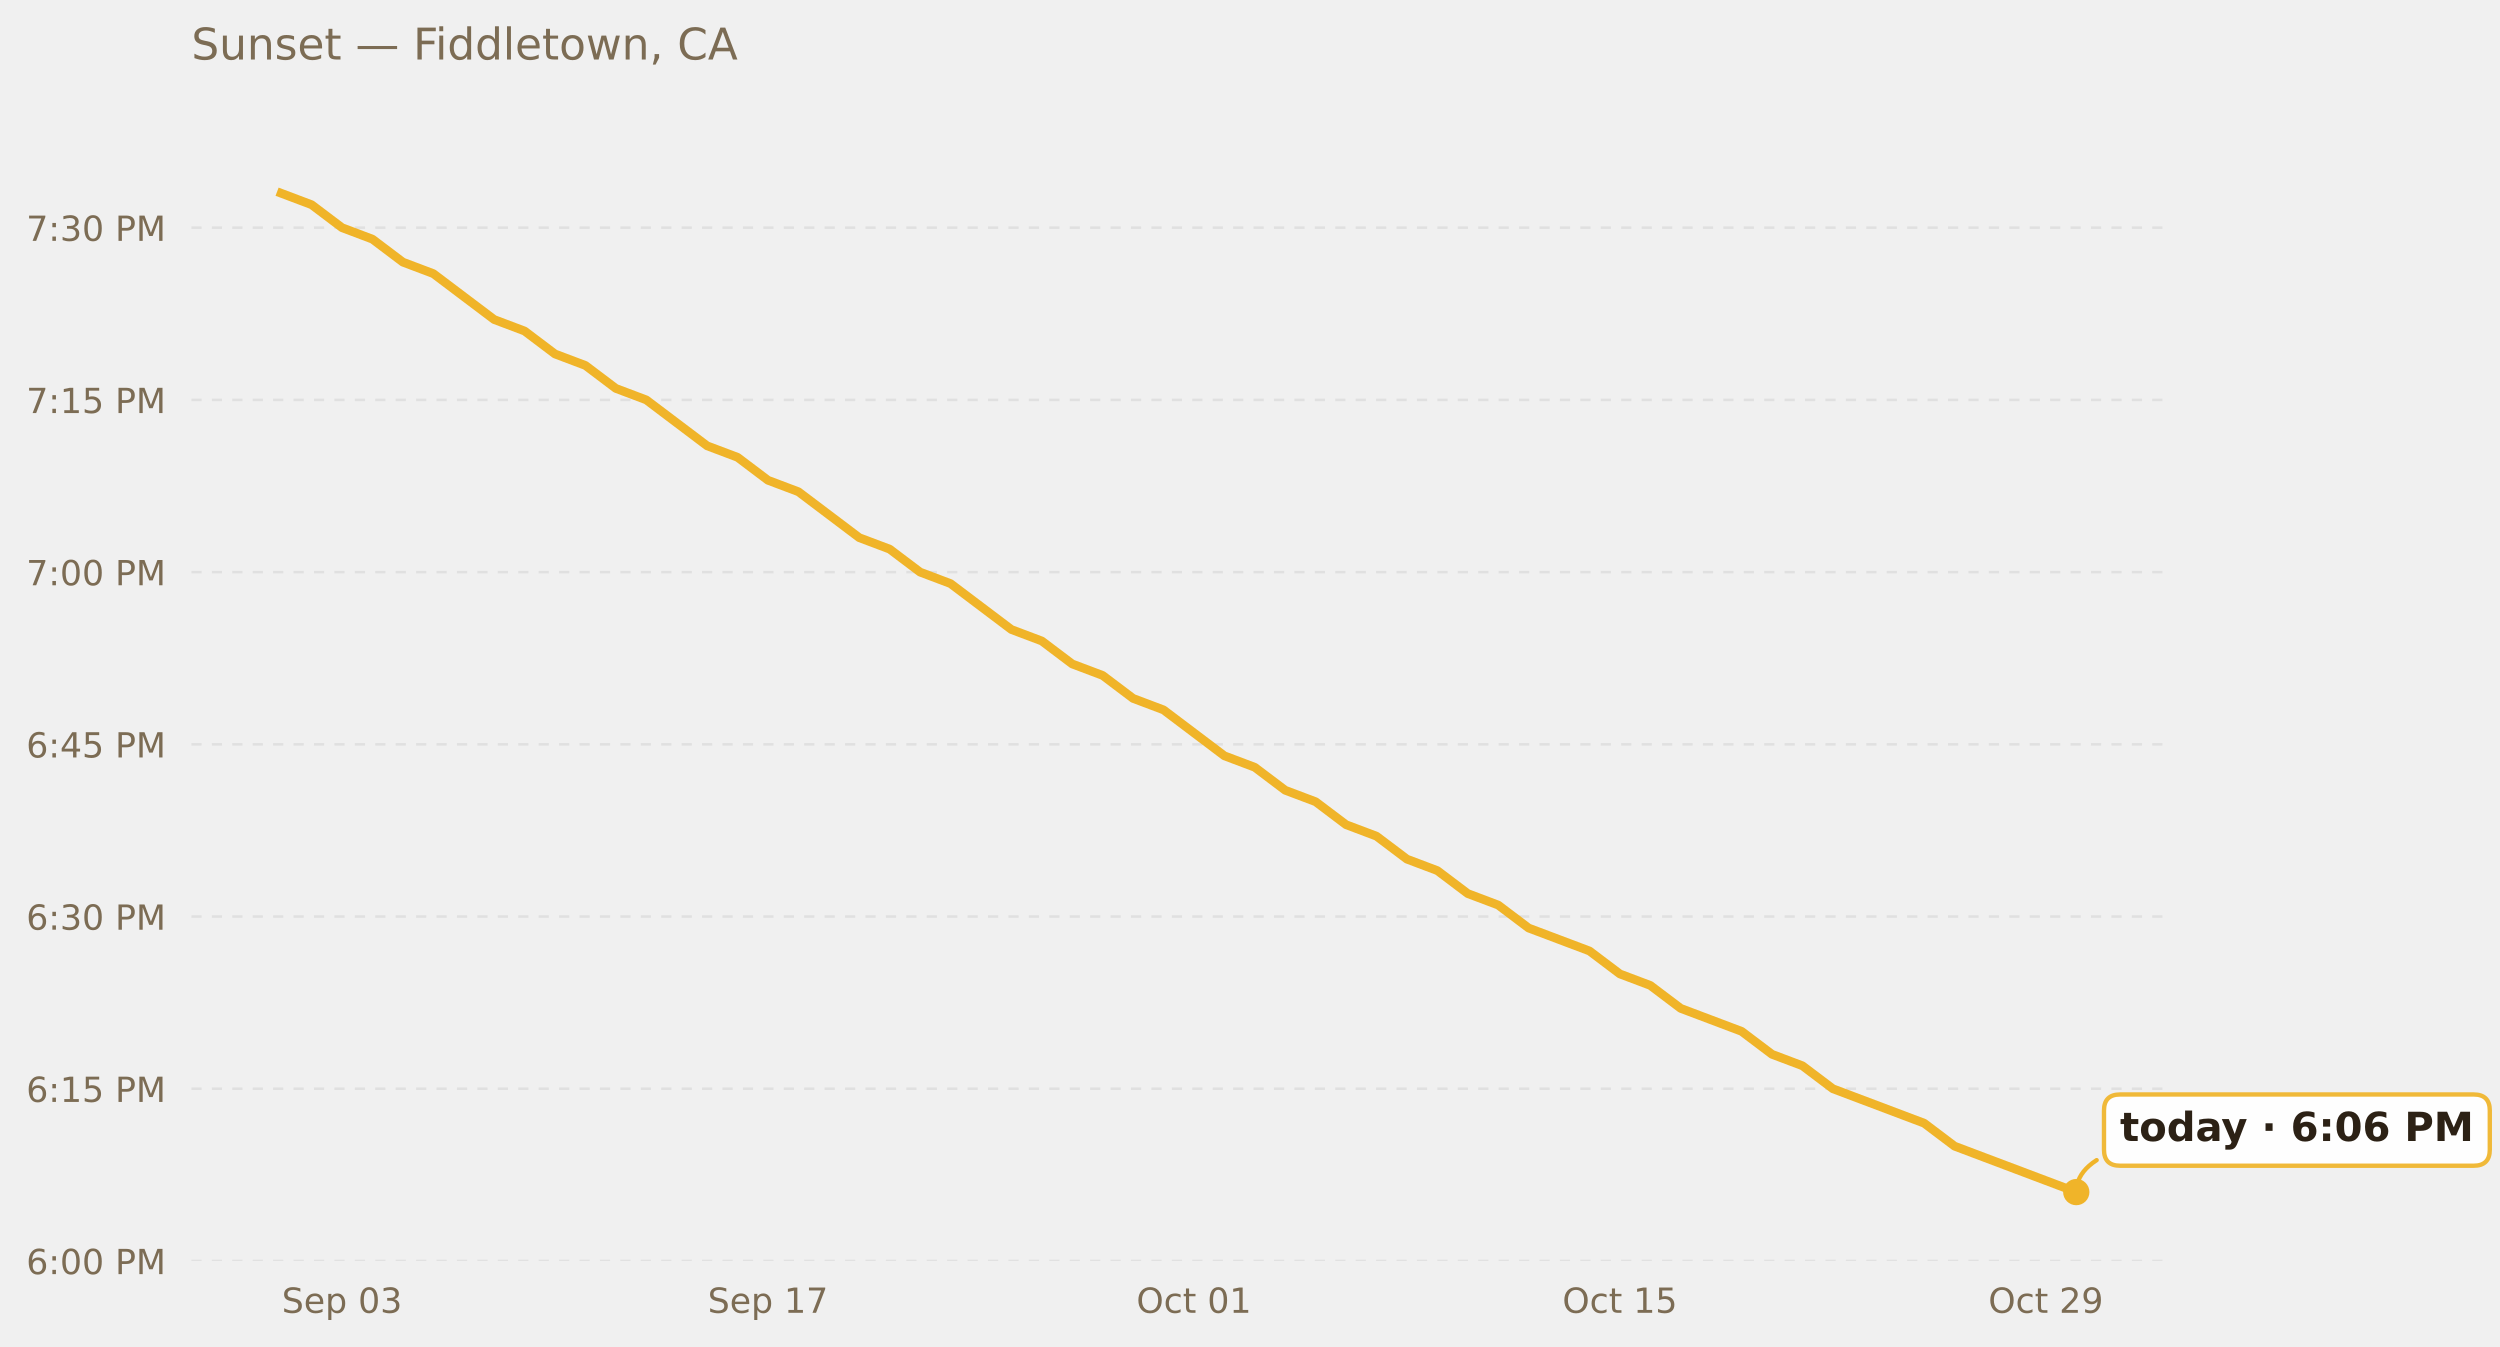
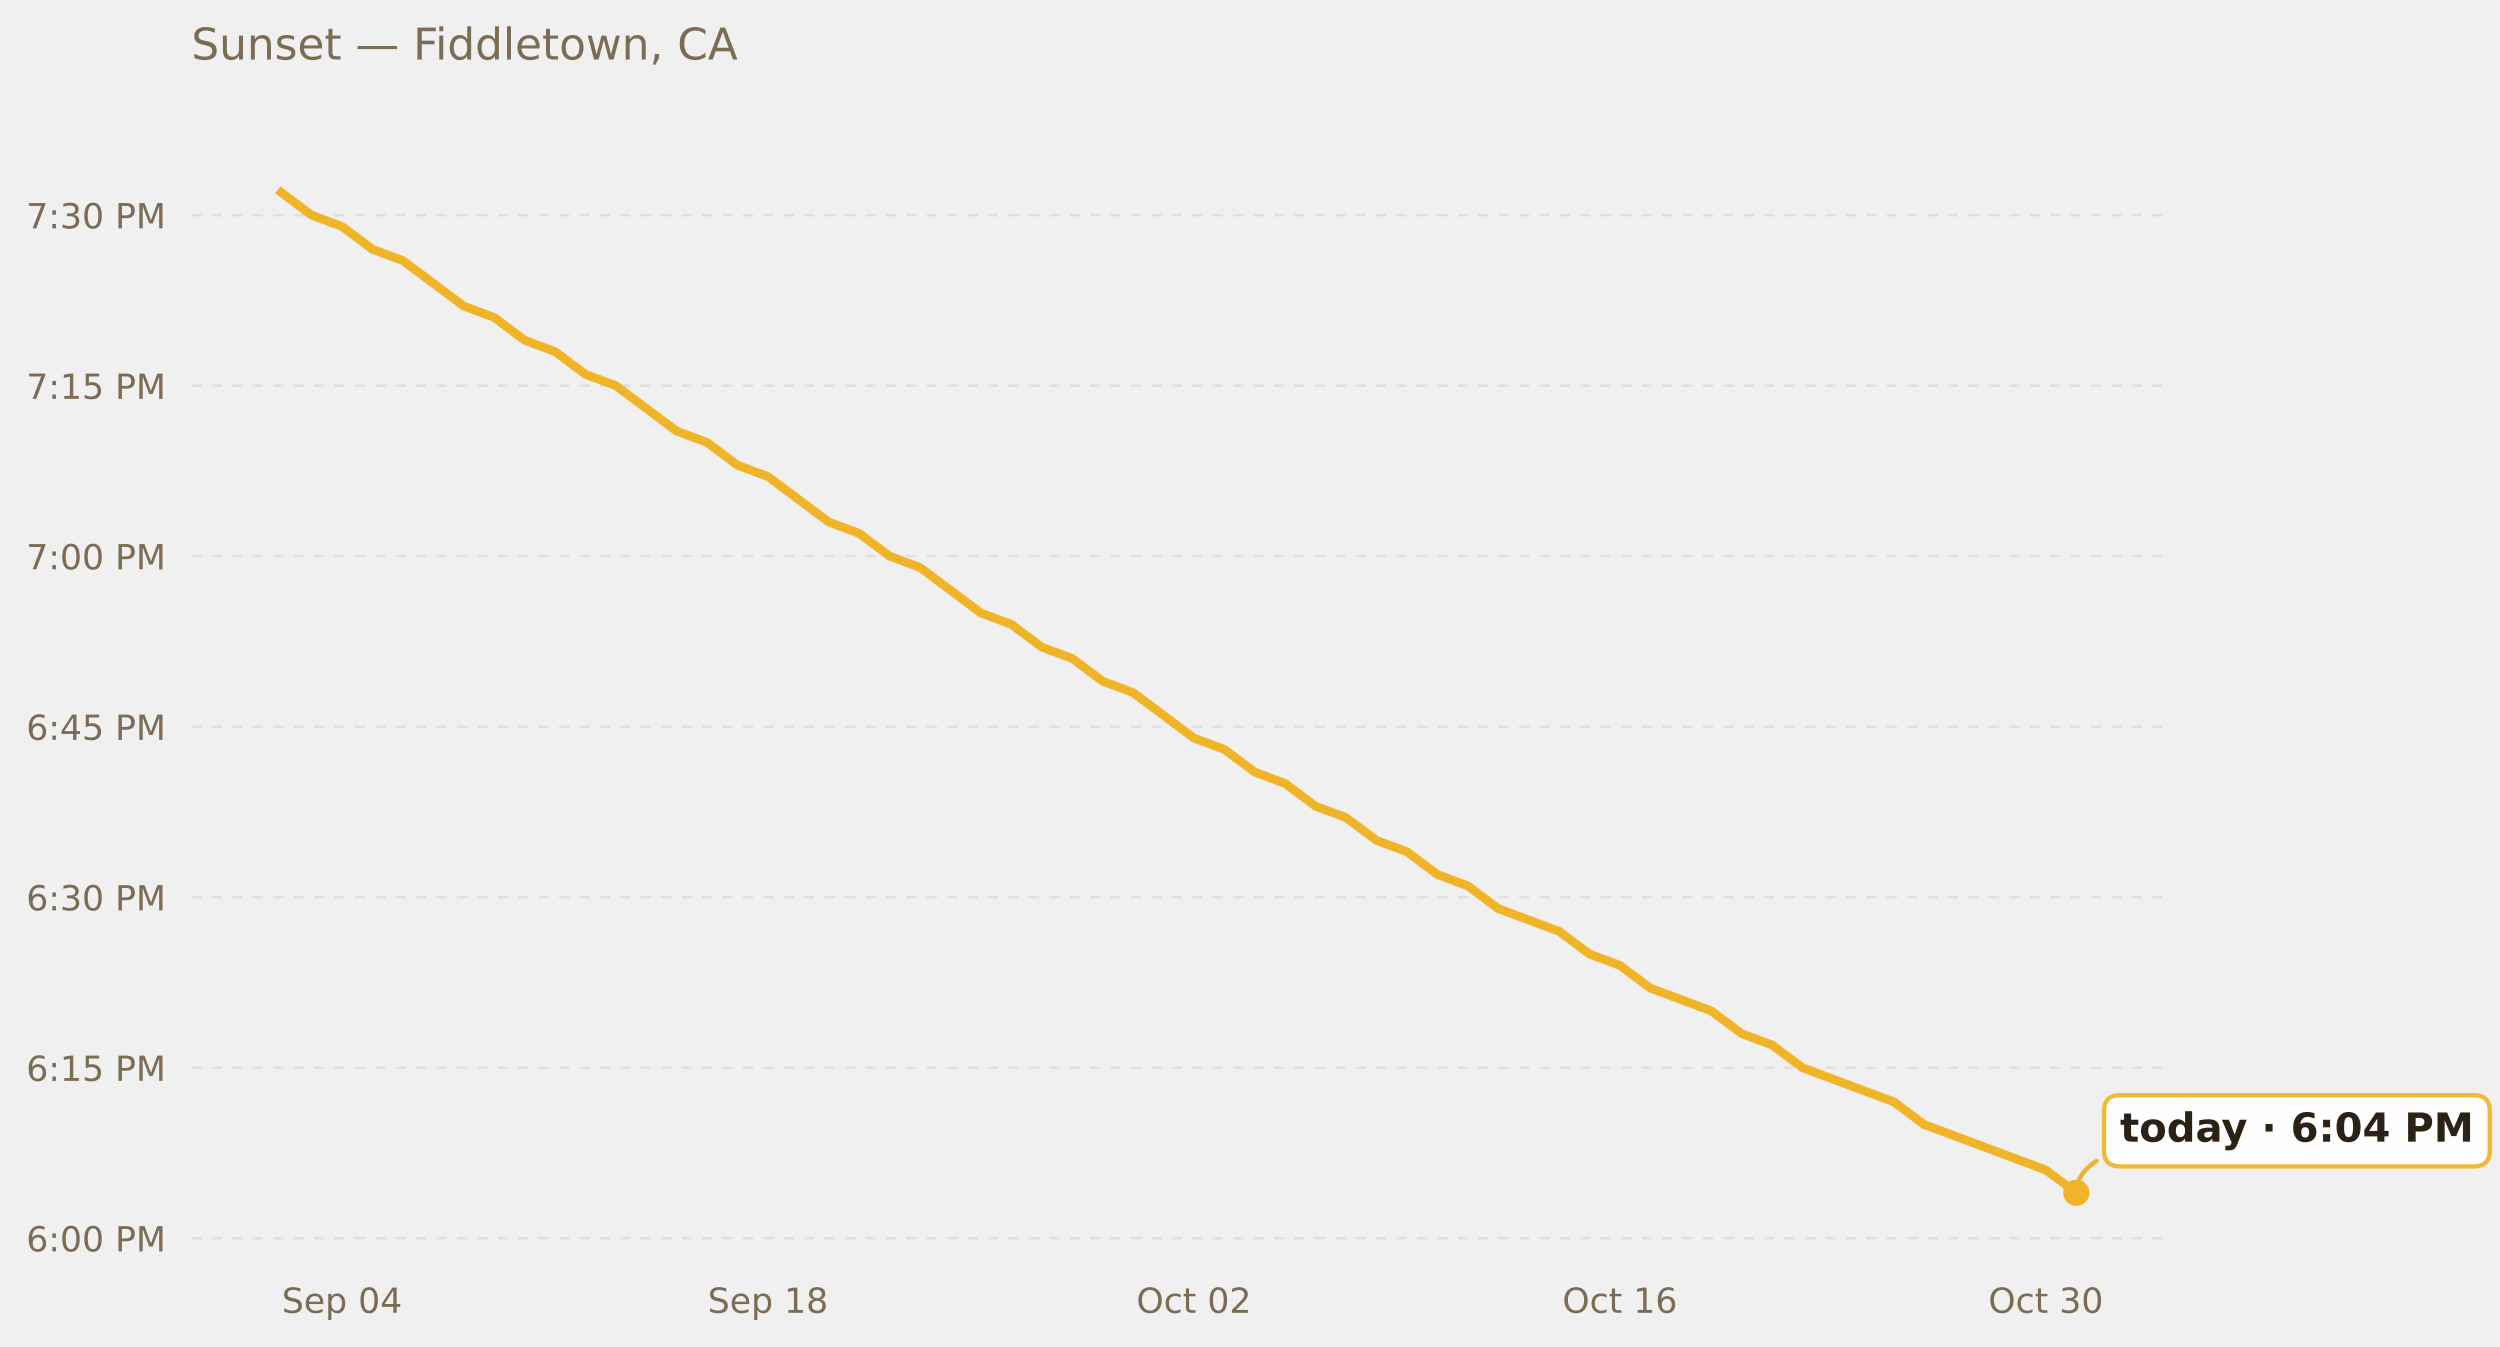
<svg xmlns="http://www.w3.org/2000/svg" xmlns:xlink="http://www.w3.org/1999/xlink" width="685.423pt" height="369.112pt" viewBox="0 0 685.423 369.112" version="1.1">
  <defs>
    <style type="text/css">*{stroke-linejoin: round; stroke-linecap: butt}</style>
  </defs>
  <g id="figure_1">
    <g id="patch_1">
      <path d="M 0 369.112  L 685.423 369.112  L 685.423 0  L 0 0  L 0 369.112  z " style="fill: none; opacity: 0" />
    </g>
    <g id="axes_1">
      <g id="patch_2">
        <path d="M 52.478 345.718  L 593.858 345.718  L 593.858 30.318  L 52.478 30.318  L 52.478 345.718  z " style="fill: none" />
      </g>
      <g id="matplotlib.axis_1">
        <g id="xtick_1">
          <g id="text_1">
            <g style="fill: #7c6c54" transform="translate(77.26157 359.9366) scale(0.095 -0.095)">
              <defs>
                <path id="DejaVuSans-53" d="M 3425 4513  L 3425 3897  Q 3066 4069 2747 4153  Q 2428 4238 2131 4238  Q 1616 4238 1336 4038  Q 1056 3838 1056 3469  Q 1056 3159 1242 3001  Q 1428 2844 1947 2747  L 2328 2669  Q 3034 2534 3370 2195  Q 3706 1856 3706 1288  Q 3706 609 3251 259  Q 2797 -91 1919 -91  Q 1588 -91 1214 -16  Q 841 59 441 206  L 441 856  Q 825 641 1194 531  Q 1563 422 1919 422  Q 2459 422 2753 634  Q 3047 847 3047 1241  Q 3047 1584 2836 1778  Q 2625 1972 2144 2069  L 1759 2144  Q 1053 2284 737 2584  Q 422 2884 422 3419  Q 422 4038 858 4394  Q 1294 4750 2059 4750  Q 2388 4750 2728 4690  Q 3069 4631 3425 4513  z " transform="scale(0.015625)" />
                <path id="DejaVuSans-65" d="M 3597 1894  L 3597 1613  L 953 1613  Q 991 1019 1311 708  Q 1631 397 2203 397  Q 2534 397 2845 478  Q 3156 559 3463 722  L 3463 178  Q 3153 47 2828 -22  Q 2503 -91 2169 -91  Q 1331 -91 842 396  Q 353 884 353 1716  Q 353 2575 817 3079  Q 1281 3584 2069 3584  Q 2775 3584 3186 3129  Q 3597 2675 3597 1894  z M 3022 2063  Q 3016 2534 2758 2815  Q 2500 3097 2075 3097  Q 1594 3097 1305 2825  Q 1016 2553 972 2059  L 3022 2063  z " transform="scale(0.015625)" />
                <path id="DejaVuSans-70" d="M 1159 525  L 1159 -1331  L 581 -1331  L 581 3500  L 1159 3500  L 1159 2969  Q 1341 3281 1617 3432  Q 1894 3584 2278 3584  Q 2916 3584 3314 3078  Q 3713 2572 3713 1747  Q 3713 922 3314 415  Q 2916 -91 2278 -91  Q 1894 -91 1617 61  Q 1341 213 1159 525  z M 3116 1747  Q 3116 2381 2855 2742  Q 2594 3103 2138 3103  Q 1681 3103 1420 2742  Q 1159 2381 1159 1747  Q 1159 1113 1420 752  Q 1681 391 2138 391  Q 2594 391 2855 752  Q 3116 1113 3116 1747  z " transform="scale(0.015625)" />
                <path id="DejaVuSans-20" transform="scale(0.015625)" />
                <path id="DejaVuSans-30" d="M 2034 4250  Q 1547 4250 1301 3770  Q 1056 3291 1056 2328  Q 1056 1369 1301 889  Q 1547 409 2034 409  Q 2525 409 2770 889  Q 3016 1369 3016 2328  Q 3016 3291 2770 3770  Q 2525 4250 2034 4250  z M 2034 4750  Q 2819 4750 3233 4129  Q 3647 3509 3647 2328  Q 3647 1150 3233 529  Q 2819 -91 2034 -91  Q 1250 -91 836 529  Q 422 1150 422 2328  Q 422 3509 836 4129  Q 1250 4750 2034 4750  z " transform="scale(0.015625)" />
-                 <path id="DejaVuSans-33" d="M 2597 2516  Q 3050 2419 3304 2112  Q 3559 1806 3559 1356  Q 3559 666 3084 287  Q 2609 -91 1734 -91  Q 1441 -91 1130 -33  Q 819 25 488 141  L 488 750  Q 750 597 1062 519  Q 1375 441 1716 441  Q 2309 441 2620 675  Q 2931 909 2931 1356  Q 2931 1769 2642 2001  Q 2353 2234 1838 2234  L 1294 2234  L 1294 2753  L 1863 2753  Q 2328 2753 2575 2939  Q 2822 3125 2822 3475  Q 2822 3834 2567 4026  Q 2313 4219 1838 4219  Q 1578 4219 1281 4162  Q 984 4106 628 3988  L 628 4550  Q 988 4650 1302 4700  Q 1616 4750 1894 4750  Q 2613 4750 3031 4423  Q 3450 4097 3450 3541  Q 3450 3153 3228 2886  Q 3006 2619 2597 2516  z " transform="scale(0.015625)" />
+                 <path id="DejaVuSans-34" d="M 2419 4116  L 825 1625  L 2419 1625  L 2419 4116  z M 2253 4666  L 3047 4666  L 3047 1625  L 3713 1625  L 3713 1100  L 3047 1100  L 3047 0  L 2419 0  L 2419 1100  L 313 1100  L 313 1709  L 2253 4666  z " transform="scale(0.015625)" />
              </defs>
              <use xlink:href="#DejaVuSans-53" />
              <use xlink:href="#DejaVuSans-65" x="63.477" />
              <use xlink:href="#DejaVuSans-70" x="125" />
              <use xlink:href="#DejaVuSans-20" x="188.477" />
              <use xlink:href="#DejaVuSans-30" x="220.264" />
-               <use xlink:href="#DejaVuSans-33" x="283.887" />
+               <use xlink:href="#DejaVuSans-34" x="283.887" />
            </g>
          </g>
        </g>
        <g id="xtick_2">
          <g id="text_2">
            <g style="fill: #7c6c54" transform="translate(194.0462 359.9366) scale(0.095 -0.095)">
              <defs>
                <path id="DejaVuSans-31" d="M 794 531  L 1825 531  L 1825 4091  L 703 3866  L 703 4441  L 1819 4666  L 2450 4666  L 2450 531  L 3481 531  L 3481 0  L 794 0  L 794 531  z " transform="scale(0.015625)" />
-                 <path id="DejaVuSans-37" d="M 525 4666  L 3525 4666  L 3525 4397  L 1831 0  L 1172 0  L 2766 4134  L 525 4134  L 525 4666  z " transform="scale(0.015625)" />
+                 <path id="DejaVuSans-38" d="M 2034 2216  Q 1584 2216 1326 1975  Q 1069 1734 1069 1313  Q 1069 891 1326 650  Q 1584 409 2034 409  Q 2484 409 2743 651  Q 3003 894 3003 1313  Q 3003 1734 2745 1975  Q 2488 2216 2034 2216  z M 1403 2484  Q 997 2584 770 2862  Q 544 3141 544 3541  Q 544 4100 942 4425  Q 1341 4750 2034 4750  Q 2731 4750 3128 4425  Q 3525 4100 3525 3541  Q 3525 3141 3298 2862  Q 3072 2584 2669 2484  Q 3125 2378 3379 2068  Q 3634 1759 3634 1313  Q 3634 634 3220 271  Q 2806 -91 2034 -91  Q 1263 -91 848 271  Q 434 634 434 1313  Q 434 1759 690 2068  Q 947 2378 1403 2484  z M 1172 3481  Q 1172 3119 1398 2916  Q 1625 2713 2034 2713  Q 2441 2713 2670 2916  Q 2900 3119 2900 3481  Q 2900 3844 2670 4047  Q 2441 4250 2034 4250  Q 1625 4250 1398 4047  Q 1172 3844 1172 3481  z " transform="scale(0.015625)" />
              </defs>
              <use xlink:href="#DejaVuSans-53" />
              <use xlink:href="#DejaVuSans-65" x="63.477" />
              <use xlink:href="#DejaVuSans-70" x="125" />
              <use xlink:href="#DejaVuSans-20" x="188.477" />
              <use xlink:href="#DejaVuSans-31" x="220.264" />
-               <use xlink:href="#DejaVuSans-37" x="283.887" />
+               <use xlink:href="#DejaVuSans-38" x="283.887" />
            </g>
          </g>
        </g>
        <g id="xtick_3">
          <g id="text_3">
            <g style="fill: #7c6c54" transform="translate(311.5716 359.9366) scale(0.095 -0.095)">
              <defs>
                <path id="DejaVuSans-4f" d="M 2522 4238  Q 1834 4238 1429 3725  Q 1025 3213 1025 2328  Q 1025 1447 1429 934  Q 1834 422 2522 422  Q 3209 422 3611 934  Q 4013 1447 4013 2328  Q 4013 3213 3611 3725  Q 3209 4238 2522 4238  z M 2522 4750  Q 3503 4750 4090 4092  Q 4678 3434 4678 2328  Q 4678 1225 4090 567  Q 3503 -91 2522 -91  Q 1538 -91 948 565  Q 359 1222 359 2328  Q 359 3434 948 4092  Q 1538 4750 2522 4750  z " transform="scale(0.015625)" />
                <path id="DejaVuSans-63" d="M 3122 3366  L 3122 2828  Q 2878 2963 2633 3030  Q 2388 3097 2138 3097  Q 1578 3097 1268 2742  Q 959 2388 959 1747  Q 959 1106 1268 751  Q 1578 397 2138 397  Q 2388 397 2633 464  Q 2878 531 3122 666  L 3122 134  Q 2881 22 2623 -34  Q 2366 -91 2075 -91  Q 1284 -91 818 406  Q 353 903 353 1747  Q 353 2603 823 3093  Q 1294 3584 2113 3584  Q 2378 3584 2631 3529  Q 2884 3475 3122 3366  z " transform="scale(0.015625)" />
                <path id="DejaVuSans-74" d="M 1172 4494  L 1172 3500  L 2356 3500  L 2356 3053  L 1172 3053  L 1172 1153  Q 1172 725 1289 603  Q 1406 481 1766 481  L 2356 481  L 2356 0  L 1766 0  Q 1100 0 847 248  Q 594 497 594 1153  L 594 3053  L 172 3053  L 172 3500  L 594 3500  L 594 4494  L 1172 4494  z " transform="scale(0.015625)" />
+                 <path id="DejaVuSans-32" d="M 1228 531  L 3431 531  L 3431 0  L 469 0  L 469 531  Q 828 903 1448 1529  Q 2069 2156 2228 2338  Q 2531 2678 2651 2914  Q 2772 3150 2772 3378  Q 2772 3750 2511 3984  Q 2250 4219 1831 4219  Q 1534 4219 1204 4116  Q 875 4013 500 3803  L 500 4441  Q 881 4594 1212 4672  Q 1544 4750 1819 4750  Q 2544 4750 2975 4387  Q 3406 4025 3406 3419  Q 3406 3131 3298 2873  Q 3191 2616 2906 2266  Q 2828 2175 2409 1742  Q 1991 1309 1228 531  z " transform="scale(0.015625)" />
              </defs>
              <use xlink:href="#DejaVuSans-4f" />
              <use xlink:href="#DejaVuSans-63" x="78.711" />
              <use xlink:href="#DejaVuSans-74" x="133.691" />
              <use xlink:href="#DejaVuSans-20" x="172.9" />
              <use xlink:href="#DejaVuSans-30" x="204.688" />
-               <use xlink:href="#DejaVuSans-31" x="268.311" />
+               <use xlink:href="#DejaVuSans-32" x="268.311" />
            </g>
          </g>
        </g>
        <g id="xtick_4">
          <g id="text_4">
            <g style="fill: #7c6c54" transform="translate(428.3563 359.9366) scale(0.095 -0.095)">
              <defs>
-                 <path id="DejaVuSans-35" d="M 691 4666  L 3169 4666  L 3169 4134  L 1269 4134  L 1269 2991  Q 1406 3038 1543 3061  Q 1681 3084 1819 3084  Q 2600 3084 3056 2656  Q 3513 2228 3513 1497  Q 3513 744 3044 326  Q 2575 -91 1722 -91  Q 1428 -91 1123 -41  Q 819 9 494 109  L 494 744  Q 775 591 1075 516  Q 1375 441 1709 441  Q 2250 441 2565 725  Q 2881 1009 2881 1497  Q 2881 1984 2565 2268  Q 2250 2553 1709 2553  Q 1456 2553 1204 2497  Q 953 2441 691 2322  L 691 4666  z " transform="scale(0.015625)" />
+                 <path id="DejaVuSans-36" d="M 2113 2584  Q 1688 2584 1439 2293  Q 1191 2003 1191 1497  Q 1191 994 1439 701  Q 1688 409 2113 409  Q 2538 409 2786 701  Q 3034 994 3034 1497  Q 3034 2003 2786 2293  Q 2538 2584 2113 2584  z M 3366 4563  L 3366 3988  Q 3128 4100 2886 4159  Q 2644 4219 2406 4219  Q 1781 4219 1451 3797  Q 1122 3375 1075 2522  Q 1259 2794 1537 2939  Q 1816 3084 2150 3084  Q 2853 3084 3261 2657  Q 3669 2231 3669 1497  Q 3669 778 3244 343  Q 2819 -91 2113 -91  Q 1303 -91 875 529  Q 447 1150 447 2328  Q 447 3434 972 4092  Q 1497 4750 2381 4750  Q 2619 4750 2861 4703  Q 3103 4656 3366 4563  z " transform="scale(0.015625)" />
              </defs>
              <use xlink:href="#DejaVuSans-4f" />
              <use xlink:href="#DejaVuSans-63" x="78.711" />
              <use xlink:href="#DejaVuSans-74" x="133.691" />
              <use xlink:href="#DejaVuSans-20" x="172.9" />
              <use xlink:href="#DejaVuSans-31" x="204.688" />
-               <use xlink:href="#DejaVuSans-35" x="268.311" />
+               <use xlink:href="#DejaVuSans-36" x="268.311" />
            </g>
          </g>
        </g>
        <g id="xtick_5">
          <g id="text_5">
            <g style="fill: #7c6c54" transform="translate(545.1409 359.9366) scale(0.095 -0.095)">
              <defs>
-                 <path id="DejaVuSans-32" d="M 1228 531  L 3431 531  L 3431 0  L 469 0  L 469 531  Q 828 903 1448 1529  Q 2069 2156 2228 2338  Q 2531 2678 2651 2914  Q 2772 3150 2772 3378  Q 2772 3750 2511 3984  Q 2250 4219 1831 4219  Q 1534 4219 1204 4116  Q 875 4013 500 3803  L 500 4441  Q 881 4594 1212 4672  Q 1544 4750 1819 4750  Q 2544 4750 2975 4387  Q 3406 4025 3406 3419  Q 3406 3131 3298 2873  Q 3191 2616 2906 2266  Q 2828 2175 2409 1742  Q 1991 1309 1228 531  z " transform="scale(0.015625)" />
-                 <path id="DejaVuSans-39" d="M 703 97  L 703 672  Q 941 559 1184 500  Q 1428 441 1663 441  Q 2288 441 2617 861  Q 2947 1281 2994 2138  Q 2813 1869 2534 1725  Q 2256 1581 1919 1581  Q 1219 1581 811 2004  Q 403 2428 403 3163  Q 403 3881 828 4315  Q 1253 4750 1959 4750  Q 2769 4750 3195 4129  Q 3622 3509 3622 2328  Q 3622 1225 3098 567  Q 2575 -91 1691 -91  Q 1453 -91 1209 -44  Q 966 3 703 97  z M 1959 2075  Q 2384 2075 2632 2365  Q 2881 2656 2881 3163  Q 2881 3666 2632 3958  Q 2384 4250 1959 4250  Q 1534 4250 1286 3958  Q 1038 3666 1038 3163  Q 1038 2656 1286 2365  Q 1534 2075 1959 2075  z " transform="scale(0.015625)" />
+                 <path id="DejaVuSans-33" d="M 2597 2516  Q 3050 2419 3304 2112  Q 3559 1806 3559 1356  Q 3559 666 3084 287  Q 2609 -91 1734 -91  Q 1441 -91 1130 -33  Q 819 25 488 141  L 488 750  Q 750 597 1062 519  Q 1375 441 1716 441  Q 2309 441 2620 675  Q 2931 909 2931 1356  Q 2931 1769 2642 2001  Q 2353 2234 1838 2234  L 1294 2234  L 1294 2753  L 1863 2753  Q 2328 2753 2575 2939  Q 2822 3125 2822 3475  Q 2822 3834 2567 4026  Q 2313 4219 1838 4219  Q 1578 4219 1281 4162  Q 984 4106 628 3988  L 628 4550  Q 988 4650 1302 4700  Q 1616 4750 1894 4750  Q 2613 4750 3031 4423  Q 3450 4097 3450 3541  Q 3450 3153 3228 2886  Q 3006 2619 2597 2516  z " transform="scale(0.015625)" />
              </defs>
              <use xlink:href="#DejaVuSans-4f" />
              <use xlink:href="#DejaVuSans-63" x="78.711" />
              <use xlink:href="#DejaVuSans-74" x="133.691" />
              <use xlink:href="#DejaVuSans-20" x="172.9" />
-               <use xlink:href="#DejaVuSans-32" x="204.688" />
-               <use xlink:href="#DejaVuSans-39" x="268.311" />
+               <use xlink:href="#DejaVuSans-33" x="204.688" />
+               <use xlink:href="#DejaVuSans-30" x="268.311" />
            </g>
          </g>
        </g>
      </g>
      <g id="matplotlib.axis_2">
        <g id="ytick_1">
          <g id="line2d_1">
-             <path d="M 52.478 345.718  L 593.858 345.718  " clip-path="url(#p0789109020)" style="fill: none; stroke-dasharray: 2.8,2.8; stroke-dashoffset: 0; stroke: #e0e0e0; stroke-width: 0.7" />
+             <path d="M 52.478 339.485  L 593.858 339.485  " clip-path="url(#p569b86996e)" style="fill: none; stroke-dasharray: 2.8,2.8; stroke-dashoffset: 0; stroke: #e0e0e0; stroke-width: 0.7" />
          </g>
          <g id="text_6">
-             <g style="fill: #7c6c54" transform="translate(7.2 349.3274) scale(0.095 -0.095)">
-               <defs>
-                 <path id="DejaVuSans-36" d="M 2113 2584  Q 1688 2584 1439 2293  Q 1191 2003 1191 1497  Q 1191 994 1439 701  Q 1688 409 2113 409  Q 2538 409 2786 701  Q 3034 994 3034 1497  Q 3034 2003 2786 2293  Q 2538 2584 2113 2584  z M 3366 4563  L 3366 3988  Q 3128 4100 2886 4159  Q 2644 4219 2406 4219  Q 1781 4219 1451 3797  Q 1122 3375 1075 2522  Q 1259 2794 1537 2939  Q 1816 3084 2150 3084  Q 2853 3084 3261 2657  Q 3669 2231 3669 1497  Q 3669 778 3244 343  Q 2819 -91 2113 -91  Q 1303 -91 875 529  Q 447 1150 447 2328  Q 447 3434 972 4092  Q 1497 4750 2381 4750  Q 2619 4750 2861 4703  Q 3103 4656 3366 4563  z " transform="scale(0.015625)" />
+             <g style="fill: #7c6c54" transform="translate(7.2 343.0942) scale(0.095 -0.095)">
+               <defs>
                <path id="DejaVuSans-3a" d="M 750 794  L 1409 794  L 1409 0  L 750 0  L 750 794  z M 750 3309  L 1409 3309  L 1409 2516  L 750 2516  L 750 3309  z " transform="scale(0.015625)" />
                <path id="DejaVuSans-50" d="M 1259 4147  L 1259 2394  L 2053 2394  Q 2494 2394 2734 2622  Q 2975 2850 2975 3272  Q 2975 3691 2734 3919  Q 2494 4147 2053 4147  L 1259 4147  z M 628 4666  L 2053 4666  Q 2838 4666 3239 4311  Q 3641 3956 3641 3272  Q 3641 2581 3239 2228  Q 2838 1875 2053 1875  L 1259 1875  L 1259 0  L 628 0  L 628 4666  z " transform="scale(0.015625)" />
                <path id="DejaVuSans-4d" d="M 628 4666  L 1569 4666  L 2759 1491  L 3956 4666  L 4897 4666  L 4897 0  L 4281 0  L 4281 4097  L 3078 897  L 2444 897  L 1241 4097  L 1241 0  L 628 0  L 628 4666  z " transform="scale(0.015625)" />
              </defs>
              <use xlink:href="#DejaVuSans-36" />
              <use xlink:href="#DejaVuSans-3a" x="63.623" />
              <use xlink:href="#DejaVuSans-30" x="97.314" />
              <use xlink:href="#DejaVuSans-30" x="160.938" />
              <use xlink:href="#DejaVuSans-20" x="224.561" />
              <use xlink:href="#DejaVuSans-50" x="256.348" />
              <use xlink:href="#DejaVuSans-4d" x="316.65" />
            </g>
          </g>
        </g>
        <g id="ytick_2">
          <g id="line2d_2">
-             <path d="M 52.478 298.503  L 593.858 298.503  " clip-path="url(#p0789109020)" style="fill: none; stroke-dasharray: 2.8,2.8; stroke-dashoffset: 0; stroke: #e0e0e0; stroke-width: 0.7" />
+             <path d="M 52.478 292.736  L 593.858 292.736  " clip-path="url(#p569b86996e)" style="fill: none; stroke-dasharray: 2.8,2.8; stroke-dashoffset: 0; stroke: #e0e0e0; stroke-width: 0.7" />
          </g>
          <g id="text_7">
-             <g style="fill: #7c6c54" transform="translate(7.2 302.1118) scale(0.095 -0.095)">
+             <g style="fill: #7c6c54" transform="translate(7.2 296.3452) scale(0.095 -0.095)">
+               <defs>
+                 <path id="DejaVuSans-35" d="M 691 4666  L 3169 4666  L 3169 4134  L 1269 4134  L 1269 2991  Q 1406 3038 1543 3061  Q 1681 3084 1819 3084  Q 2600 3084 3056 2656  Q 3513 2228 3513 1497  Q 3513 744 3044 326  Q 2575 -91 1722 -91  Q 1428 -91 1123 -41  Q 819 9 494 109  L 494 744  Q 775 591 1075 516  Q 1375 441 1709 441  Q 2250 441 2565 725  Q 2881 1009 2881 1497  Q 2881 1984 2565 2268  Q 2250 2553 1709 2553  Q 1456 2553 1204 2497  Q 953 2441 691 2322  L 691 4666  z " transform="scale(0.015625)" />
+               </defs>
              <use xlink:href="#DejaVuSans-36" />
              <use xlink:href="#DejaVuSans-3a" x="63.623" />
              <use xlink:href="#DejaVuSans-31" x="97.314" />
              <use xlink:href="#DejaVuSans-35" x="160.938" />
              <use xlink:href="#DejaVuSans-20" x="224.561" />
              <use xlink:href="#DejaVuSans-50" x="256.348" />
              <use xlink:href="#DejaVuSans-4d" x="316.65" />
            </g>
          </g>
        </g>
        <g id="ytick_3">
          <g id="line2d_3">
-             <path d="M 52.478 251.287  L 593.858 251.287  " clip-path="url(#p0789109020)" style="fill: none; stroke-dasharray: 2.8,2.8; stroke-dashoffset: 0; stroke: #e0e0e0; stroke-width: 0.7" />
+             <path d="M 52.478 245.987  L 593.858 245.987  " clip-path="url(#p569b86996e)" style="fill: none; stroke-dasharray: 2.8,2.8; stroke-dashoffset: 0; stroke: #e0e0e0; stroke-width: 0.7" />
          </g>
          <g id="text_8">
-             <g style="fill: #7c6c54" transform="translate(7.2 254.8962) scale(0.095 -0.095)">
+             <g style="fill: #7c6c54" transform="translate(7.2 249.5962) scale(0.095 -0.095)">
              <use xlink:href="#DejaVuSans-36" />
              <use xlink:href="#DejaVuSans-3a" x="63.623" />
              <use xlink:href="#DejaVuSans-33" x="97.314" />
              <use xlink:href="#DejaVuSans-30" x="160.938" />
              <use xlink:href="#DejaVuSans-20" x="224.561" />
              <use xlink:href="#DejaVuSans-50" x="256.348" />
              <use xlink:href="#DejaVuSans-4d" x="316.65" />
            </g>
          </g>
        </g>
        <g id="ytick_4">
          <g id="line2d_4">
-             <path d="M 52.478 204.071  L 593.858 204.071  " clip-path="url(#p0789109020)" style="fill: none; stroke-dasharray: 2.8,2.8; stroke-dashoffset: 0; stroke: #e0e0e0; stroke-width: 0.7" />
+             <path d="M 52.478 199.238  L 593.858 199.238  " clip-path="url(#p569b86996e)" style="fill: none; stroke-dasharray: 2.8,2.8; stroke-dashoffset: 0; stroke: #e0e0e0; stroke-width: 0.7" />
          </g>
          <g id="text_9">
-             <g style="fill: #7c6c54" transform="translate(7.2 207.6807) scale(0.095 -0.095)">
-               <defs>
-                 <path id="DejaVuSans-34" d="M 2419 4116  L 825 1625  L 2419 1625  L 2419 4116  z M 2253 4666  L 3047 4666  L 3047 1625  L 3713 1625  L 3713 1100  L 3047 1100  L 3047 0  L 2419 0  L 2419 1100  L 313 1100  L 313 1709  L 2253 4666  z " transform="scale(0.015625)" />
-               </defs>
+             <g style="fill: #7c6c54" transform="translate(7.2 202.8471) scale(0.095 -0.095)">
              <use xlink:href="#DejaVuSans-36" />
              <use xlink:href="#DejaVuSans-3a" x="63.623" />
              <use xlink:href="#DejaVuSans-34" x="97.314" />
              <use xlink:href="#DejaVuSans-35" x="160.938" />
              <use xlink:href="#DejaVuSans-20" x="224.561" />
              <use xlink:href="#DejaVuSans-50" x="256.348" />
              <use xlink:href="#DejaVuSans-4d" x="316.65" />
            </g>
          </g>
        </g>
        <g id="ytick_5">
          <g id="line2d_5">
-             <path d="M 52.478 156.856  L 593.858 156.856  " clip-path="url(#p0789109020)" style="fill: none; stroke-dasharray: 2.8,2.8; stroke-dashoffset: 0; stroke: #e0e0e0; stroke-width: 0.7" />
+             <path d="M 52.478 152.489  L 593.858 152.489  " clip-path="url(#p569b86996e)" style="fill: none; stroke-dasharray: 2.8,2.8; stroke-dashoffset: 0; stroke: #e0e0e0; stroke-width: 0.7" />
          </g>
          <g id="text_10">
-             <g style="fill: #7c6c54" transform="translate(7.2 160.4651) scale(0.095 -0.095)">
+             <g style="fill: #7c6c54" transform="translate(7.2 156.0981) scale(0.095 -0.095)">
+               <defs>
+                 <path id="DejaVuSans-37" d="M 525 4666  L 3525 4666  L 3525 4397  L 1831 0  L 1172 0  L 2766 4134  L 525 4134  L 525 4666  z " transform="scale(0.015625)" />
+               </defs>
              <use xlink:href="#DejaVuSans-37" />
              <use xlink:href="#DejaVuSans-3a" x="63.623" />
              <use xlink:href="#DejaVuSans-30" x="97.314" />
              <use xlink:href="#DejaVuSans-30" x="160.938" />
              <use xlink:href="#DejaVuSans-20" x="224.561" />
              <use xlink:href="#DejaVuSans-50" x="256.348" />
              <use xlink:href="#DejaVuSans-4d" x="316.65" />
            </g>
          </g>
        </g>
        <g id="ytick_6">
          <g id="line2d_6">
-             <path d="M 52.478 109.64  L 593.858 109.64  " clip-path="url(#p0789109020)" style="fill: none; stroke-dasharray: 2.8,2.8; stroke-dashoffset: 0; stroke: #e0e0e0; stroke-width: 0.7" />
+             <path d="M 52.478 105.74  L 593.858 105.74  " clip-path="url(#p569b86996e)" style="fill: none; stroke-dasharray: 2.8,2.8; stroke-dashoffset: 0; stroke: #e0e0e0; stroke-width: 0.7" />
          </g>
          <g id="text_11">
-             <g style="fill: #7c6c54" transform="translate(7.2 113.2495) scale(0.095 -0.095)">
+             <g style="fill: #7c6c54" transform="translate(7.2 109.3491) scale(0.095 -0.095)">
              <use xlink:href="#DejaVuSans-37" />
              <use xlink:href="#DejaVuSans-3a" x="63.623" />
              <use xlink:href="#DejaVuSans-31" x="97.314" />
              <use xlink:href="#DejaVuSans-35" x="160.938" />
              <use xlink:href="#DejaVuSans-20" x="224.561" />
              <use xlink:href="#DejaVuSans-50" x="256.348" />
              <use xlink:href="#DejaVuSans-4d" x="316.65" />
            </g>
          </g>
        </g>
        <g id="ytick_7">
          <g id="line2d_7">
-             <path d="M 52.478 62.425  L 593.858 62.425  " clip-path="url(#p0789109020)" style="fill: none; stroke-dasharray: 2.8,2.8; stroke-dashoffset: 0; stroke: #e0e0e0; stroke-width: 0.7" />
+             <path d="M 52.478 58.991  L 593.858 58.991  " clip-path="url(#p569b86996e)" style="fill: none; stroke-dasharray: 2.8,2.8; stroke-dashoffset: 0; stroke: #e0e0e0; stroke-width: 0.7" />
          </g>
          <g id="text_12">
-             <g style="fill: #7c6c54" transform="translate(7.2 66.03397) scale(0.095 -0.095)">
+             <g style="fill: #7c6c54" transform="translate(7.2 62.60011) scale(0.095 -0.095)">
              <use xlink:href="#DejaVuSans-37" />
              <use xlink:href="#DejaVuSans-3a" x="63.623" />
              <use xlink:href="#DejaVuSans-33" x="97.314" />
              <use xlink:href="#DejaVuSans-30" x="160.938" />
              <use xlink:href="#DejaVuSans-20" x="224.561" />
              <use xlink:href="#DejaVuSans-50" x="256.348" />
              <use xlink:href="#DejaVuSans-4d" x="316.65" />
            </g>
          </g>
        </g>
      </g>
      <g id="line2d_8">
-         <path d="M 77.086 52.982  L 85.428 56.129  L 93.769 62.425  L 102.111 65.572  L 110.453 71.868  L 118.795 75.016  L 127.136 81.311  L 135.478 87.606  L 143.82 90.754  L 152.162 97.049  L 160.503 100.197  L 168.845 106.493  L 177.187 109.64  L 185.529 115.936  L 193.87 122.231  L 202.212 125.379  L 210.554 131.674  L 218.896 134.822  L 227.237 141.117  L 235.579 147.413  L 243.921 150.56  L 252.263 156.856  L 260.605 160.004  L 268.946 166.299  L 277.288 172.594  L 285.63 175.742  L 293.972 182.037  L 302.313 185.185  L 310.655 191.481  L 318.997 194.628  L 327.339 200.924  L 335.68 207.219  L 344.022 210.367  L 352.364 216.662  L 360.706 219.81  L 369.047 226.105  L 377.389 229.253  L 385.731 235.548  L 394.073 238.696  L 402.414 244.992  L 410.756 248.139  L 419.098 254.435  L 427.44 257.582  L 435.782 260.73  L 444.123 267.026  L 452.465 270.173  L 460.807 276.469  L 469.149 279.616  L 477.49 282.764  L 485.832 289.059  L 494.174 292.207  L 502.516 298.503  L 510.857 301.65  L 519.199 304.798  L 527.541 307.946  L 535.883 314.241  L 544.224 317.389  L 552.566 320.536  L 560.908 323.684  L 569.25 326.832  " clip-path="url(#p0789109020)" style="fill: none; stroke: #f0b429; stroke-width: 2.4; stroke-linecap: square" />
+         <path d="M 77.086 52.758  L 85.428 58.991  L 93.769 62.107  L 102.111 68.341  L 110.453 71.457  L 118.795 77.69  L 127.136 83.924  L 135.478 87.04  L 143.82 93.273  L 152.162 96.39  L 160.503 102.623  L 168.845 105.74  L 177.187 111.973  L 185.529 118.206  L 193.87 121.323  L 202.212 127.556  L 210.554 130.673  L 218.896 136.906  L 227.237 143.139  L 235.579 146.256  L 243.921 152.489  L 252.263 155.605  L 260.605 161.839  L 268.946 168.072  L 277.288 171.188  L 285.63 177.422  L 293.972 180.538  L 302.313 186.771  L 310.655 189.888  L 318.997 196.121  L 327.339 202.354  L 335.68 205.471  L 344.022 211.704  L 352.364 214.821  L 360.706 221.054  L 369.047 224.171  L 377.389 230.404  L 385.731 233.52  L 394.073 239.754  L 402.414 242.87  L 410.756 249.103  L 419.098 252.22  L 427.44 255.337  L 435.782 261.57  L 444.123 264.687  L 452.465 270.92  L 460.807 274.036  L 469.149 277.153  L 477.49 283.386  L 485.832 286.503  L 494.174 292.736  L 502.516 295.853  L 510.857 298.969  L 519.199 302.086  L 527.541 308.319  L 535.883 311.436  L 544.224 314.552  L 552.566 317.669  L 560.908 320.785  L 569.25 327.019  " clip-path="url(#p569b86996e)" style="fill: none; stroke: #f0b429; stroke-width: 2.4; stroke-linecap: square" />
      </g>
      <g id="patch_3">
-         <path d="M 574.833 318.075  Q 570.359 320.955 569.47 324.842  " style="fill: none; stroke: #f0b429; stroke-width: 1.2; stroke-linecap: round" />
+         <path d="M 574.833 318.262  Q 570.359 321.141 569.47 325.028  " style="fill: none; stroke: #f0b429; stroke-width: 1.2; stroke-linecap: round" />
      </g>
      <g id="text_13">
        <g id="patch_4">
-           <path d="M 581.25 319.605  L 678.223 319.605  Q 682.623 319.605 682.623 315.205  L 682.623 304.474  Q 682.623 300.074 678.223 300.074  L 581.25 300.074  Q 576.85 300.074 576.85 304.474  L 576.85 315.205  Q 576.85 319.605 581.25 319.605  z " style="fill: #ffffff; opacity: 0.92; stroke: #f0b429; stroke-width: 1.2; stroke-linejoin: miter" />
-         </g>
-         <g style="fill: #2c2115" transform="translate(581.2497 312.8319) scale(0.11 -0.11)">
+           <path d="M 581.25 319.792  L 678.223 319.792  Q 682.623 319.792 682.623 315.392  L 682.623 304.66  Q 682.623 300.26 678.223 300.26  L 581.25 300.26  Q 576.85 300.26 576.85 304.66  L 576.85 315.392  Q 576.85 319.792 581.25 319.792  z " style="fill: #ffffff; opacity: 0.92; stroke: #f0b429; stroke-width: 1.2; stroke-linejoin: miter" />
+         </g>
+         <g style="fill: #2c2115" transform="translate(581.2497 313.0185) scale(0.11 -0.11)">
          <defs>
            <path id="DejaVuSans-Bold-74" d="M 1759 4494  L 1759 3500  L 2913 3500  L 2913 2700  L 1759 2700  L 1759 1216  Q 1759 972 1856 886  Q 1953 800 2241 800  L 2816 800  L 2816 0  L 1856 0  Q 1194 0 917 276  Q 641 553 641 1216  L 641 2700  L 84 2700  L 84 3500  L 641 3500  L 641 4494  L 1759 4494  z " transform="scale(0.015625)" />
            <path id="DejaVuSans-Bold-6f" d="M 2203 2784  Q 1831 2784 1636 2517  Q 1441 2250 1441 1747  Q 1441 1244 1636 976  Q 1831 709 2203 709  Q 2569 709 2762 976  Q 2956 1244 2956 1747  Q 2956 2250 2762 2517  Q 2569 2784 2203 2784  z M 2203 3584  Q 3106 3584 3614 3096  Q 4122 2609 4122 1747  Q 4122 884 3614 396  Q 3106 -91 2203 -91  Q 1297 -91 786 396  Q 275 884 275 1747  Q 275 2609 786 3096  Q 1297 3584 2203 3584  z " transform="scale(0.015625)" />
            <path id="DejaVuSans-Bold-64" d="M 2919 2988  L 2919 4863  L 4044 4863  L 4044 0  L 2919 0  L 2919 506  Q 2688 197 2409 53  Q 2131 -91 1766 -91  Q 1119 -91 703 423  Q 288 938 288 1747  Q 288 2556 703 3070  Q 1119 3584 1766 3584  Q 2128 3584 2408 3439  Q 2688 3294 2919 2988  z M 2181 722  Q 2541 722 2730 984  Q 2919 1247 2919 1747  Q 2919 2247 2730 2509  Q 2541 2772 2181 2772  Q 1825 2772 1636 2509  Q 1447 2247 1447 1747  Q 1447 1247 1636 984  Q 1825 722 2181 722  z " transform="scale(0.015625)" />
            <path id="DejaVuSans-Bold-61" d="M 2106 1575  Q 1756 1575 1579 1456  Q 1403 1338 1403 1106  Q 1403 894 1545 773  Q 1688 653 1941 653  Q 2256 653 2472 879  Q 2688 1106 2688 1447  L 2688 1575  L 2106 1575  z M 3816 1997  L 3816 0  L 2688 0  L 2688 519  Q 2463 200 2181 54  Q 1900 -91 1497 -91  Q 953 -91 614 226  Q 275 544 275 1050  Q 275 1666 698 1953  Q 1122 2241 2028 2241  L 2688 2241  L 2688 2328  Q 2688 2594 2478 2717  Q 2269 2841 1825 2841  Q 1466 2841 1156 2769  Q 847 2697 581 2553  L 581 3406  Q 941 3494 1303 3539  Q 1666 3584 2028 3584  Q 2975 3584 3395 3211  Q 3816 2838 3816 1997  z " transform="scale(0.015625)" />
            <path id="DejaVuSans-Bold-79" d="M 78 3500  L 1197 3500  L 2138 1125  L 2938 3500  L 4056 3500  L 2584 -331  Q 2363 -916 2067 -1148  Q 1772 -1381 1288 -1381  L 641 -1381  L 641 -647  L 991 -647  Q 1275 -647 1404 -556  Q 1534 -466 1606 -231  L 1638 -134  L 78 3500  z " transform="scale(0.015625)" />
            <path id="DejaVuSans-Bold-20" transform="scale(0.015625)" />
            <path id="DejaVuSans-Bold-b7" d="M 653 2828  L 1778 2828  L 1778 1619  L 653 1619  L 653 2828  z " transform="scale(0.015625)" />
            <path id="DejaVuSans-Bold-36" d="M 2316 2303  Q 2000 2303 1842 2098  Q 1684 1894 1684 1484  Q 1684 1075 1842 870  Q 2000 666 2316 666  Q 2634 666 2792 870  Q 2950 1075 2950 1484  Q 2950 1894 2792 2098  Q 2634 2303 2316 2303  z M 3803 4544  L 3803 3681  Q 3506 3822 3243 3889  Q 2981 3956 2731 3956  Q 2194 3956 1894 3657  Q 1594 3359 1544 2772  Q 1750 2925 1990 3001  Q 2231 3078 2516 3078  Q 3231 3078 3670 2659  Q 4109 2241 4109 1563  Q 4109 813 3618 361  Q 3128 -91 2303 -91  Q 1394 -91 895 523  Q 397 1138 397 2266  Q 397 3422 980 4083  Q 1563 4744 2578 4744  Q 2900 4744 3203 4694  Q 3506 4644 3803 4544  z " transform="scale(0.015625)" />
            <path id="DejaVuSans-Bold-3a" d="M 716 3500  L 1844 3500  L 1844 2291  L 716 2291  L 716 3500  z M 716 1209  L 1844 1209  L 1844 0  L 716 0  L 716 1209  z " transform="scale(0.015625)" />
            <path id="DejaVuSans-Bold-30" d="M 2944 2338  Q 2944 3213 2780 3570  Q 2616 3928 2228 3928  Q 1841 3928 1675 3570  Q 1509 3213 1509 2338  Q 1509 1453 1675 1090  Q 1841 728 2228 728  Q 2613 728 2778 1090  Q 2944 1453 2944 2338  z M 4147 2328  Q 4147 1169 3647 539  Q 3147 -91 2228 -91  Q 1306 -91 806 539  Q 306 1169 306 2328  Q 306 3491 806 4120  Q 1306 4750 2228 4750  Q 3147 4750 3647 4120  Q 4147 3491 4147 2328  z " transform="scale(0.015625)" />
+             <path id="DejaVuSans-Bold-34" d="M 2356 3675  L 1038 1722  L 2356 1722  L 2356 3675  z M 2156 4666  L 3494 4666  L 3494 1722  L 4159 1722  L 4159 850  L 3494 850  L 3494 0  L 2356 0  L 2356 850  L 288 850  L 288 1881  L 2156 4666  z " transform="scale(0.015625)" />
            <path id="DejaVuSans-Bold-50" d="M 588 4666  L 2584 4666  Q 3475 4666 3951 4270  Q 4428 3875 4428 3144  Q 4428 2409 3951 2014  Q 3475 1619 2584 1619  L 1791 1619  L 1791 0  L 588 0  L 588 4666  z M 1791 3794  L 1791 2491  L 2456 2491  Q 2806 2491 2997 2661  Q 3188 2831 3188 3144  Q 3188 3456 2997 3625  Q 2806 3794 2456 3794  L 1791 3794  z " transform="scale(0.015625)" />
            <path id="DejaVuSans-Bold-4d" d="M 588 4666  L 2119 4666  L 3181 2169  L 4250 4666  L 5778 4666  L 5778 0  L 4641 0  L 4641 3413  L 3566 897  L 2803 897  L 1728 3413  L 1728 0  L 588 0  L 588 4666  z " transform="scale(0.015625)" />
          </defs>
          <use xlink:href="#DejaVuSans-Bold-74" />
          <use xlink:href="#DejaVuSans-Bold-6f" x="47.803" />
          <use xlink:href="#DejaVuSans-Bold-64" x="116.504" />
          <use xlink:href="#DejaVuSans-Bold-61" x="188.086" />
          <use xlink:href="#DejaVuSans-Bold-79" x="252.441" />
          <use xlink:href="#DejaVuSans-Bold-20" x="317.627" />
          <use xlink:href="#DejaVuSans-Bold-b7" x="352.441" />
          <use xlink:href="#DejaVuSans-Bold-20" x="390.43" />
          <use xlink:href="#DejaVuSans-Bold-36" x="425.244" />
          <use xlink:href="#DejaVuSans-Bold-3a" x="494.824" />
          <use xlink:href="#DejaVuSans-Bold-30" x="534.814" />
-           <use xlink:href="#DejaVuSans-Bold-36" x="604.395" />
+           <use xlink:href="#DejaVuSans-Bold-34" x="604.395" />
          <use xlink:href="#DejaVuSans-Bold-20" x="673.975" />
          <use xlink:href="#DejaVuSans-Bold-50" x="708.789" />
          <use xlink:href="#DejaVuSans-Bold-4d" x="782.08" />
        </g>
      </g>
      <g id="text_14">
        <g style="fill: #7c6c54" transform="translate(52.47758 16.31812) scale(0.12 -0.12)">
          <defs>
            <path id="DejaVuSans-75" d="M 544 1381  L 544 3500  L 1119 3500  L 1119 1403  Q 1119 906 1312 657  Q 1506 409 1894 409  Q 2359 409 2629 706  Q 2900 1003 2900 1516  L 2900 3500  L 3475 3500  L 3475 0  L 2900 0  L 2900 538  Q 2691 219 2414 64  Q 2138 -91 1772 -91  Q 1169 -91 856 284  Q 544 659 544 1381  z M 1991 3584  L 1991 3584  z " transform="scale(0.015625)" />
            <path id="DejaVuSans-6e" d="M 3513 2113  L 3513 0  L 2938 0  L 2938 2094  Q 2938 2591 2744 2837  Q 2550 3084 2163 3084  Q 1697 3084 1428 2787  Q 1159 2491 1159 1978  L 1159 0  L 581 0  L 581 3500  L 1159 3500  L 1159 2956  Q 1366 3272 1645 3428  Q 1925 3584 2291 3584  Q 2894 3584 3203 3211  Q 3513 2838 3513 2113  z " transform="scale(0.015625)" />
            <path id="DejaVuSans-73" d="M 2834 3397  L 2834 2853  Q 2591 2978 2328 3040  Q 2066 3103 1784 3103  Q 1356 3103 1142 2972  Q 928 2841 928 2578  Q 928 2378 1081 2264  Q 1234 2150 1697 2047  L 1894 2003  Q 2506 1872 2764 1633  Q 3022 1394 3022 966  Q 3022 478 2636 193  Q 2250 -91 1575 -91  Q 1294 -91 989 -36  Q 684 19 347 128  L 347 722  Q 666 556 975 473  Q 1284 391 1588 391  Q 1994 391 2212 530  Q 2431 669 2431 922  Q 2431 1156 2273 1281  Q 2116 1406 1581 1522  L 1381 1569  Q 847 1681 609 1914  Q 372 2147 372 2553  Q 372 3047 722 3315  Q 1072 3584 1716 3584  Q 2034 3584 2315 3537  Q 2597 3491 2834 3397  z " transform="scale(0.015625)" />
            <path id="DejaVuSans-2014" d="M 313 1978  L 6088 1978  L 6088 1528  L 313 1528  L 313 1978  z " transform="scale(0.015625)" />
            <path id="DejaVuSans-46" d="M 628 4666  L 3309 4666  L 3309 4134  L 1259 4134  L 1259 2759  L 3109 2759  L 3109 2228  L 1259 2228  L 1259 0  L 628 0  L 628 4666  z " transform="scale(0.015625)" />
            <path id="DejaVuSans-69" d="M 603 3500  L 1178 3500  L 1178 0  L 603 0  L 603 3500  z M 603 4863  L 1178 4863  L 1178 4134  L 603 4134  L 603 4863  z " transform="scale(0.015625)" />
            <path id="DejaVuSans-64" d="M 2906 2969  L 2906 4863  L 3481 4863  L 3481 0  L 2906 0  L 2906 525  Q 2725 213 2448 61  Q 2172 -91 1784 -91  Q 1150 -91 751 415  Q 353 922 353 1747  Q 353 2572 751 3078  Q 1150 3584 1784 3584  Q 2172 3584 2448 3432  Q 2725 3281 2906 2969  z M 947 1747  Q 947 1113 1208 752  Q 1469 391 1925 391  Q 2381 391 2643 752  Q 2906 1113 2906 1747  Q 2906 2381 2643 2742  Q 2381 3103 1925 3103  Q 1469 3103 1208 2742  Q 947 2381 947 1747  z " transform="scale(0.015625)" />
            <path id="DejaVuSans-6c" d="M 603 4863  L 1178 4863  L 1178 0  L 603 0  L 603 4863  z " transform="scale(0.015625)" />
            <path id="DejaVuSans-6f" d="M 1959 3097  Q 1497 3097 1228 2736  Q 959 2375 959 1747  Q 959 1119 1226 758  Q 1494 397 1959 397  Q 2419 397 2687 759  Q 2956 1122 2956 1747  Q 2956 2369 2687 2733  Q 2419 3097 1959 3097  z M 1959 3584  Q 2709 3584 3137 3096  Q 3566 2609 3566 1747  Q 3566 888 3137 398  Q 2709 -91 1959 -91  Q 1206 -91 779 398  Q 353 888 353 1747  Q 353 2609 779 3096  Q 1206 3584 1959 3584  z " transform="scale(0.015625)" />
            <path id="DejaVuSans-77" d="M 269 3500  L 844 3500  L 1563 769  L 2278 3500  L 2956 3500  L 3675 769  L 4391 3500  L 4966 3500  L 4050 0  L 3372 0  L 2619 2869  L 1863 0  L 1184 0  L 269 3500  z " transform="scale(0.015625)" />
            <path id="DejaVuSans-2c" d="M 750 794  L 1409 794  L 1409 256  L 897 -744  L 494 -744  L 750 256  L 750 794  z " transform="scale(0.015625)" />
            <path id="DejaVuSans-43" d="M 4122 4306  L 4122 3641  Q 3803 3938 3442 4084  Q 3081 4231 2675 4231  Q 1875 4231 1450 3742  Q 1025 3253 1025 2328  Q 1025 1406 1450 917  Q 1875 428 2675 428  Q 3081 428 3442 575  Q 3803 722 4122 1019  L 4122 359  Q 3791 134 3420 21  Q 3050 -91 2638 -91  Q 1578 -91 968 557  Q 359 1206 359 2328  Q 359 3453 968 4101  Q 1578 4750 2638 4750  Q 3056 4750 3426 4639  Q 3797 4528 4122 4306  z " transform="scale(0.015625)" />
            <path id="DejaVuSans-41" d="M 2188 4044  L 1331 1722  L 3047 1722  L 2188 4044  z M 1831 4666  L 2547 4666  L 4325 0  L 3669 0  L 3244 1197  L 1141 1197  L 716 0  L 50 0  L 1831 4666  z " transform="scale(0.015625)" />
          </defs>
          <use xlink:href="#DejaVuSans-53" />
          <use xlink:href="#DejaVuSans-75" x="63.477" />
          <use xlink:href="#DejaVuSans-6e" x="126.855" />
          <use xlink:href="#DejaVuSans-73" x="190.234" />
          <use xlink:href="#DejaVuSans-65" x="242.334" />
          <use xlink:href="#DejaVuSans-74" x="303.857" />
          <use xlink:href="#DejaVuSans-20" x="343.066" />
          <use xlink:href="#DejaVuSans-2014" x="374.854" />
          <use xlink:href="#DejaVuSans-20" x="474.854" />
          <use xlink:href="#DejaVuSans-46" x="506.641" />
          <use xlink:href="#DejaVuSans-69" x="556.91" />
          <use xlink:href="#DejaVuSans-64" x="584.693" />
          <use xlink:href="#DejaVuSans-64" x="648.17" />
          <use xlink:href="#DejaVuSans-6c" x="711.646" />
          <use xlink:href="#DejaVuSans-65" x="739.43" />
          <use xlink:href="#DejaVuSans-74" x="800.953" />
          <use xlink:href="#DejaVuSans-6f" x="840.162" />
          <use xlink:href="#DejaVuSans-77" x="901.344" />
          <use xlink:href="#DejaVuSans-6e" x="983.131" />
          <use xlink:href="#DejaVuSans-2c" x="1046.51" />
          <use xlink:href="#DejaVuSans-20" x="1078.297" />
          <use xlink:href="#DejaVuSans-43" x="1110.084" />
          <use xlink:href="#DejaVuSans-41" x="1179.908" />
        </g>
      </g>
      <g id="PathCollection_1">
        <defs>
-           <path id="m24e5c93024" d="M 0 3.606  C 0.956 3.606 1.873 3.226 2.55 2.55  C 3.226 1.873 3.606 0.956 3.606 0  C 3.606 -0.956 3.226 -1.873 2.55 -2.55  C 1.873 -3.226 0.956 -3.606 0 -3.606  C -0.956 -3.606 -1.873 -3.226 -2.55 -2.55  C -3.226 -1.873 -3.606 -0.956 -3.606 0  C -3.606 0.956 -3.226 1.873 -2.55 2.55  C -1.873 3.226 -0.956 3.606 0 3.606  z " />
+           <path id="m61f6575e7c" d="M 0 3.606  C 0.956 3.606 1.873 3.226 2.55 2.55  C 3.226 1.873 3.606 0.956 3.606 0  C 3.606 -0.956 3.226 -1.873 2.55 -2.55  C 1.873 -3.226 0.956 -3.606 0 -3.606  C -0.956 -3.606 -1.873 -3.226 -2.55 -2.55  C -3.226 -1.873 -3.606 -0.956 -3.606 0  C -3.606 0.956 -3.226 1.873 -2.55 2.55  C -1.873 3.226 -0.956 3.606 0 3.606  z " />
        </defs>
-         <g clip-path="url(#p0789109020)">
-           <use xlink:href="#m24e5c93024" x="569.25" y="326.832" style="fill: #f0b429" />
+         <g clip-path="url(#p569b86996e)">
+           <use xlink:href="#m61f6575e7c" x="569.25" y="327.019" style="fill: #f0b429" />
        </g>
      </g>
    </g>
  </g>
  <defs>
-     <clipPath id="p0789109020">
+     <clipPath id="p569b86996e">
      <rect x="52.478" y="30.318" width="541.38" height="315.4" />
    </clipPath>
  </defs>
</svg>
